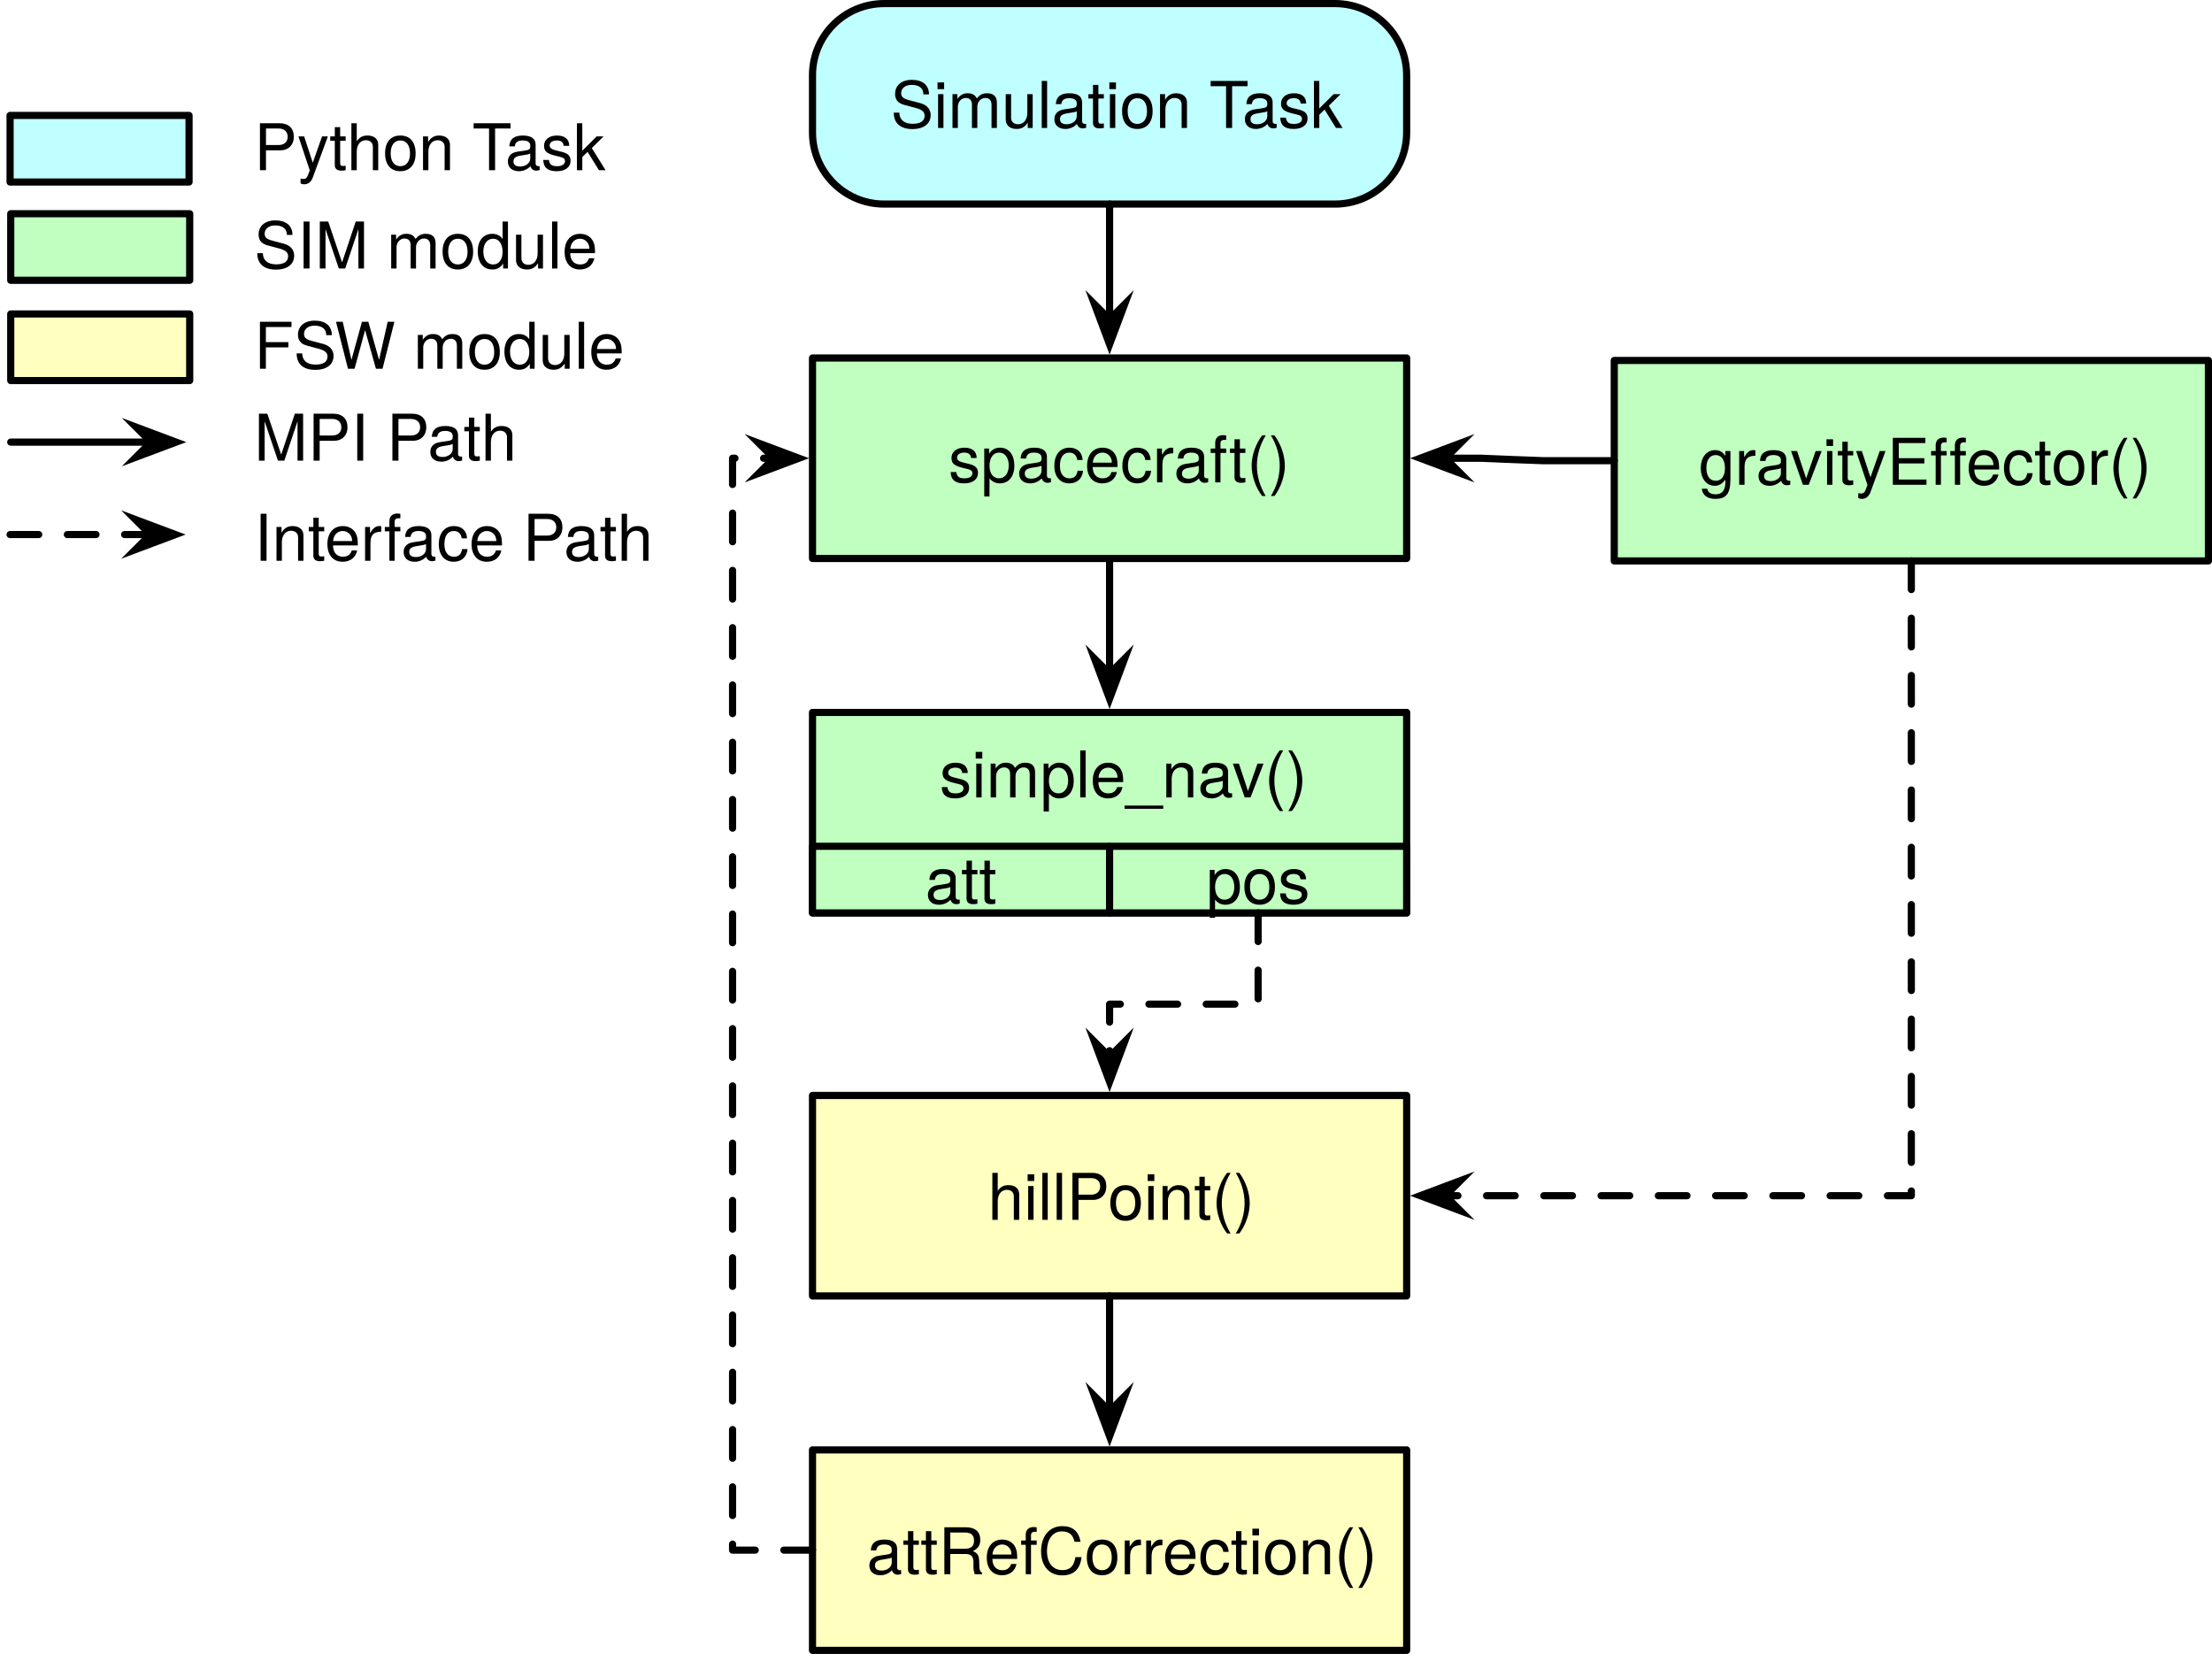
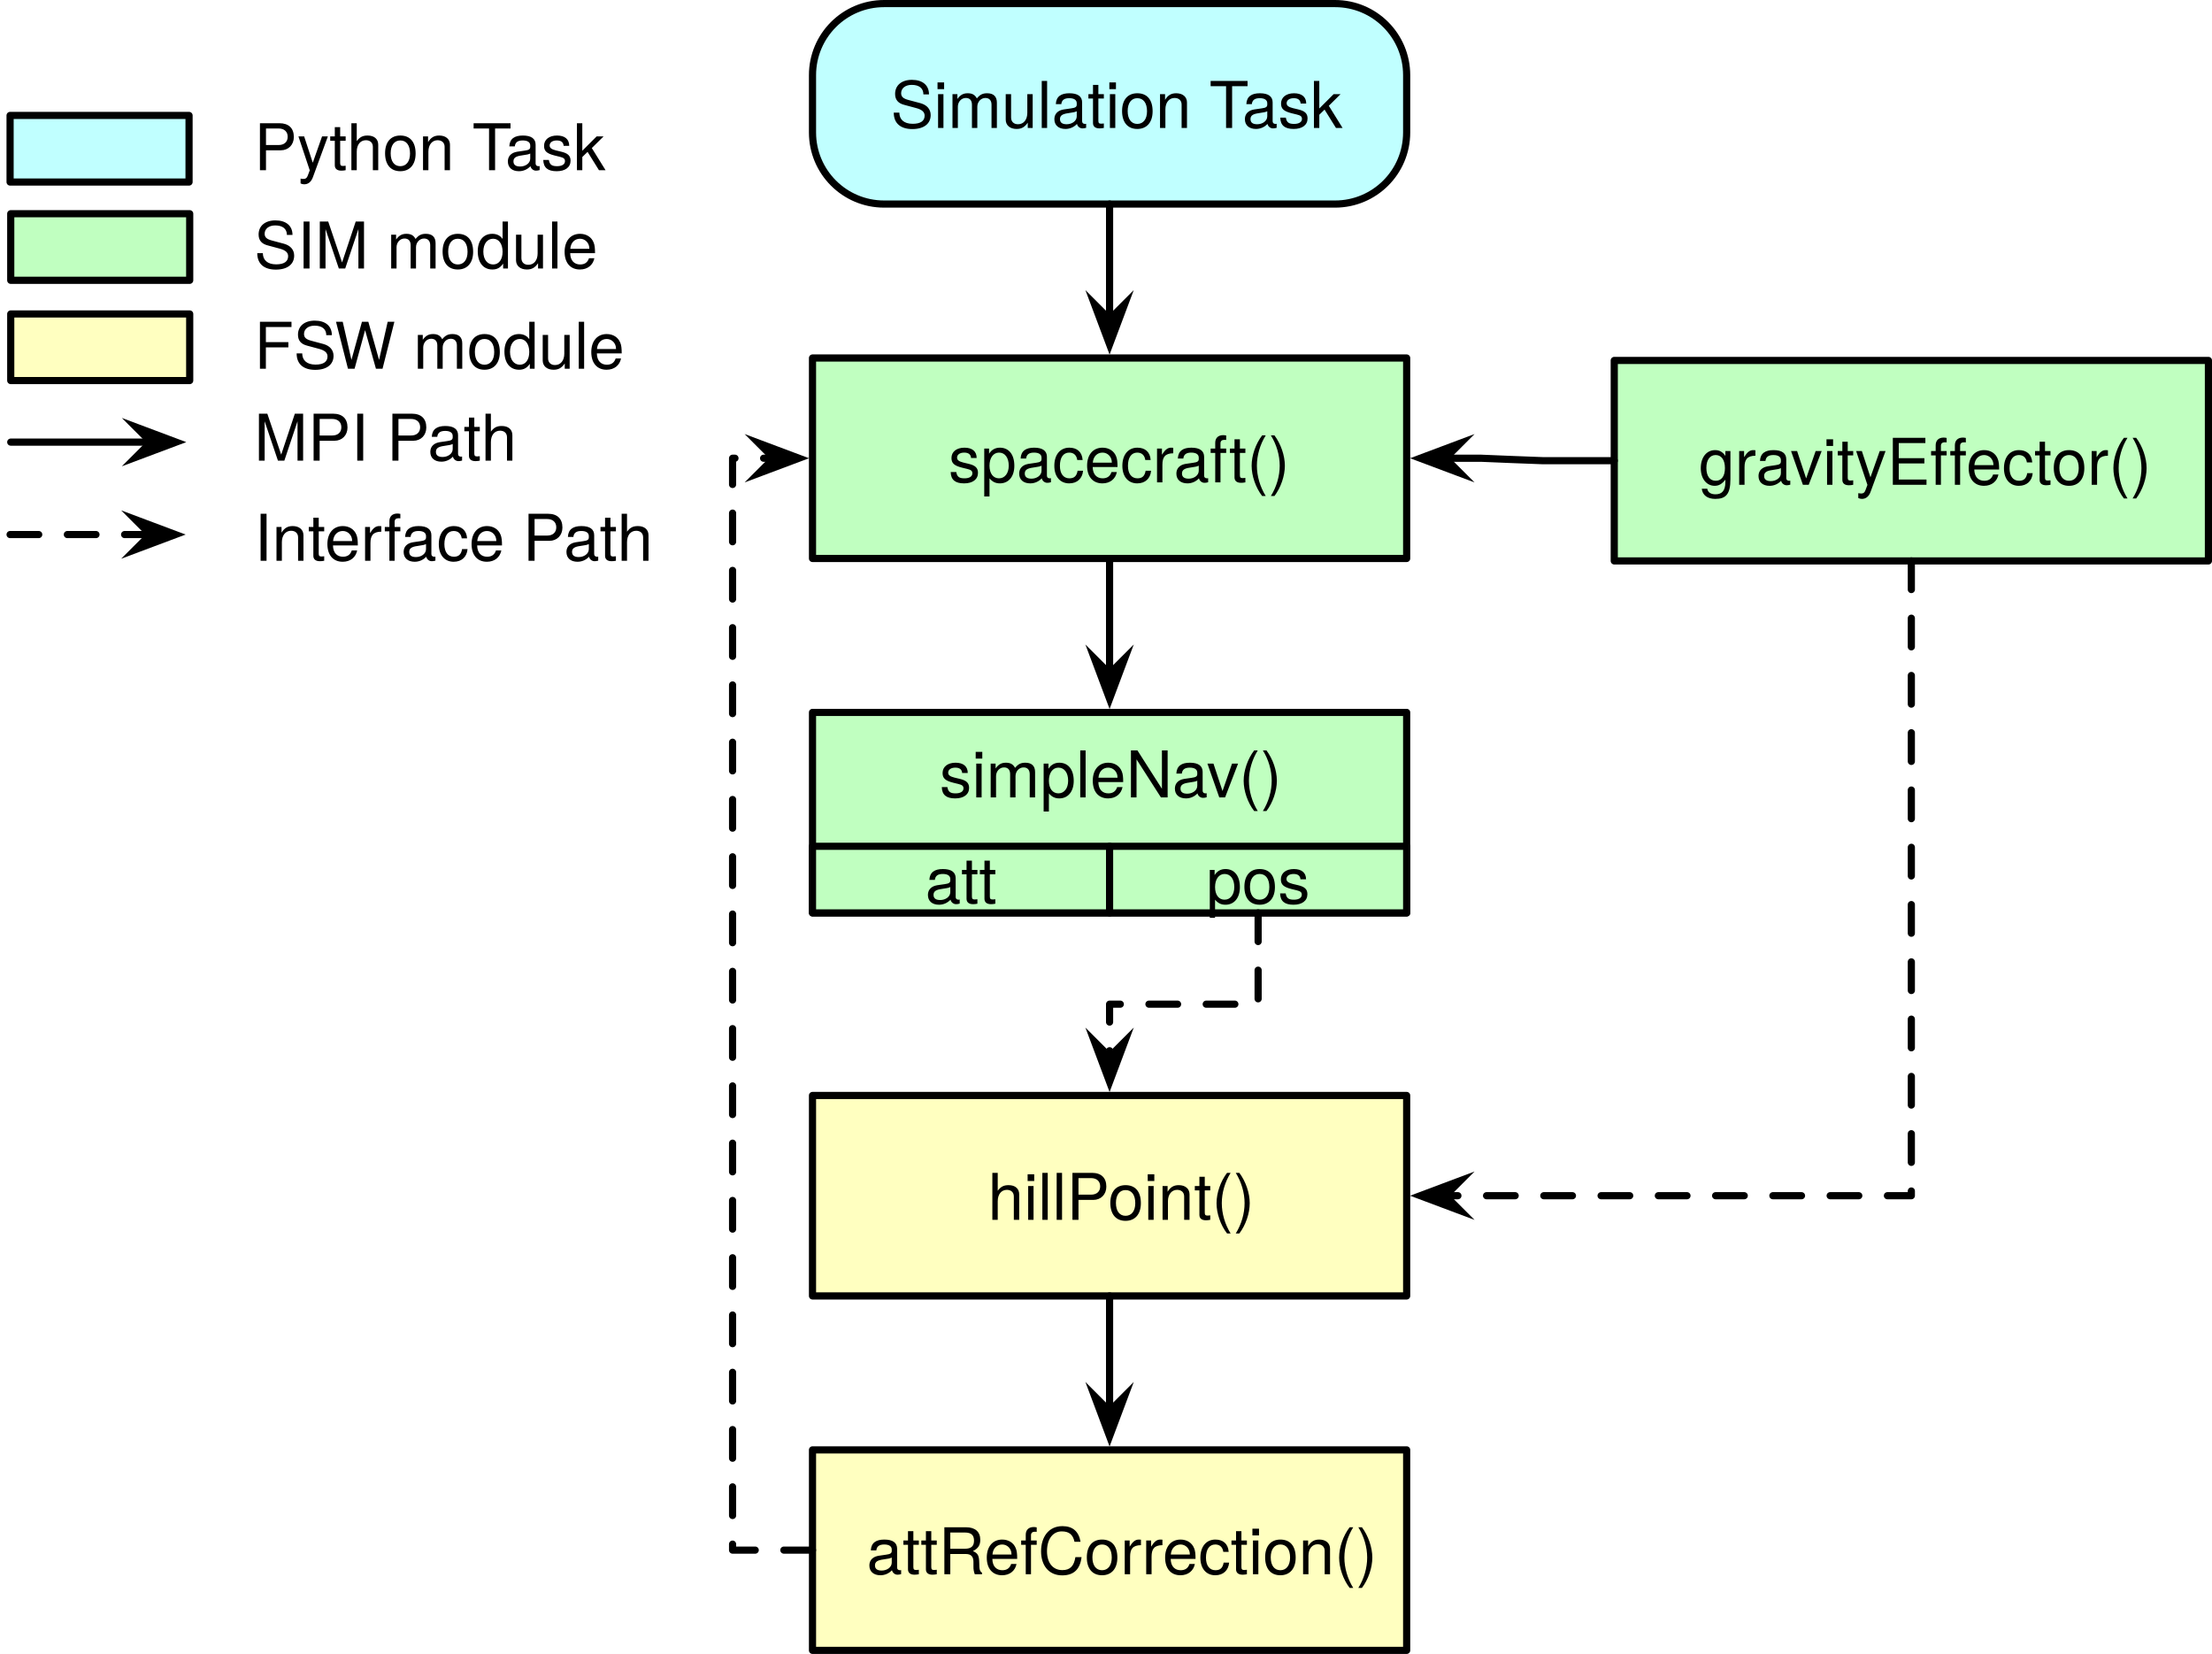
<svg xmlns="http://www.w3.org/2000/svg" version="1.1" viewBox="-21 40 309 231" width="309" height="231">
  <defs>
    <font-face font-family="Helvetica Neue" font-size="9" panose-1="2 0 4 3 0 0 0 2 0 4" units-per-em="1000" underline-position="-100" underline-thickness="50" slope="0" x-height="523" cap-height="721" ascent="966.995" descent="-212.997" font-weight="300">
      <font-face-src>
        <font-face-name name="HelveticaNeue-Light" />
      </font-face-src>
    </font-face>
    <marker orient="auto" overflow="visible" markerUnits="strokeWidth" id="SharpArrow_Marker" stroke-linejoin="miter" stroke-miterlimit="10" viewBox="-4 -4 9 8" markerWidth="9" markerHeight="8" color="black">
      <g>
        <path d="M 3.5 0 L -2.1 -2.1 L 0 0 L 0 0 L -2.1 2.1 Z" fill="currentColor" stroke="currentColor" stroke-width="1" />
      </g>
    </marker>
  </defs>
  <g id="Canvas_1" fill="none" fill-opacity="1" stroke-opacity="1" stroke-dasharray="none" stroke="none">
    <rect fill="white" x="-21" y="40" width="309" height="231" />
    <g id="Canvas_1_Layer_1">
      <g id="Graphic_21">
        <rect x="92.5" y="90" width="83" height="28" fill="#c0ffc0" />
        <rect x="92.5" y="90" width="83" height="28" stroke="black" stroke-linecap="round" stroke-linejoin="round" stroke-width="1" />
        <text transform="translate(97.5 98.36947)" fill="black">
          <tspan font-family="Helvetica Neue" font-size="9" font-weight="300" fill="black" x="13.991" y="9">spacecraft()</tspan>
        </text>
      </g>
      <g id="Graphic_20">
        <rect x="204.5" y="90.341" width="83" height="28" fill="#c0ffc0" />
        <rect x="204.5" y="90.341" width="83" height="28" stroke="black" stroke-linecap="round" stroke-linejoin="round" stroke-width="1" />
        <text transform="translate(209.5 98.71038)" fill="black">
          <tspan font-family="Helvetica Neue" font-size="9" font-weight="300" fill="black" x="6.822" y="9">gravityEffector()</tspan>
        </text>
      </g>
      <g id="Line_19">
        <path d="M 204.5 104.341 L 194.5 104.341 L 190 104.17 L 185.9 104 L 180.9 104" marker-end="url(#SharpArrow_Marker)" stroke="black" stroke-linecap="round" stroke-linejoin="round" stroke-width="1" />
      </g>
      <g id="Graphic_18">
        <path d="M 102.5 40.5 L 165.5 40.5 C 171.023 40.5 175.5 44.977 175.5 50.5 L 175.5 58.5 C 175.5 64.023 171.023 68.5 165.5 68.5 L 102.5 68.5 C 96.977 68.5 92.5 64.023 92.5 58.5 L 92.5 50.5 C 92.5 44.977 96.977 40.5 102.5 40.5 Z" fill="#c0ffff" />
        <path d="M 102.5 40.5 L 165.5 40.5 C 171.023 40.5 175.5 44.977 175.5 50.5 L 175.5 58.5 C 175.5 64.023 171.023 68.5 165.5 68.5 L 102.5 68.5 C 96.977 68.5 92.5 64.023 92.5 58.5 L 92.5 50.5 C 92.5 44.977 96.977 40.5 102.5 40.5 Z" stroke="black" stroke-linecap="round" stroke-linejoin="round" stroke-width="1" />
        <text transform="translate(97.5 48.86947)" fill="black">
          <tspan font-family="Helvetica Neue" font-size="9" font-weight="300" fill="black" x="5.913" y="9">Simulation Task</tspan>
        </text>
      </g>
      <g id="Line_17">
        <line x1="134" y1="68.5" x2="134" y2="84.6" marker-end="url(#SharpArrow_Marker)" stroke="black" stroke-linecap="round" stroke-linejoin="round" stroke-width="1" />
      </g>
      <g id="Line_15">
        <line x1="134" y1="118" x2="134" y2="134.1" marker-end="url(#SharpArrow_Marker)" stroke="black" stroke-linecap="round" stroke-linejoin="round" stroke-width="1" />
      </g>
      <g id="Graphic_13">
        <rect x="92.5" y="139.5" width="83" height="28" fill="#c0ffc0" />
        <rect x="92.5" y="139.5" width="83" height="28" stroke="black" stroke-linecap="round" stroke-linejoin="round" stroke-width="1" />
        <text transform="translate(97.5 142.3695)" fill="black">
-           <tspan font-family="Helvetica Neue" font-size="9" font-weight="300" fill="black" x="12.749" y="9">simple_nav()</tspan>
+           <tspan font-family="Helvetica Neue" font-size="9" font-weight="300" fill="black" x="12.749" y="9">simpleNav()</tspan>
        </text>
      </g>
      <g id="Graphic_10">
        <rect x="92.5" y="193" width="83" height="28" fill="#ffffc0" />
        <rect x="92.5" y="193" width="83" height="28" stroke="black" stroke-linecap="round" stroke-linejoin="round" stroke-width="1" />
        <text transform="translate(97.5 201.3695)" fill="black">
          <tspan font-family="Helvetica Neue" font-size="9" font-weight="300" fill="black" x="19.499" y="9">hillPoint()</tspan>
        </text>
      </g>
      <g id="Graphic_9">
        <rect x="92.5" y="242.5" width="83" height="28" fill="#ffffc0" />
        <rect x="92.5" y="242.5" width="83" height="28" stroke="black" stroke-linecap="round" stroke-linejoin="round" stroke-width="1" />
        <text transform="translate(97.5 250.8695)" fill="black">
          <tspan font-family="Helvetica Neue" font-size="9" font-weight="300" fill="black" x="2.57" y="9">attRefCorrection()</tspan>
        </text>
      </g>
      <g id="Line_8">
        <path d="M 92.5 256.5 L 81.335 256.5 L 81.335 104 L 87.1 104" marker-end="url(#SharpArrow_Marker)" stroke="black" stroke-linecap="round" stroke-linejoin="round" stroke-dasharray="4.0,4.0" stroke-width="1" />
      </g>
      <g id="Line_7">
        <line x1="134" y1="221" x2="134" y2="237.1" marker-end="url(#SharpArrow_Marker)" stroke="black" stroke-linecap="round" stroke-linejoin="round" stroke-width="1" />
      </g>
      <g id="Line_22">
        <path d="M 246 118.341 L 246 207 L 180.9 207" marker-end="url(#SharpArrow_Marker)" stroke="black" stroke-linecap="round" stroke-linejoin="round" stroke-dasharray="4.0,4.0" stroke-width="1" />
      </g>
      <g id="Graphic_23">
        <rect x="92.5" y="158.2" width="41.5" height="9.3" fill="#c0ffc0" />
        <rect x="92.5" y="158.2" width="41.5" height="9.3" stroke="black" stroke-linecap="round" stroke-linejoin="round" stroke-width="1" />
        <text transform="translate(97.5 157.2195)" fill="black">
          <tspan font-family="Helvetica Neue" font-size="9" font-weight="300" fill="black" x="10.751" y="9">att</tspan>
        </text>
      </g>
      <g id="Graphic_24">
        <rect x="134" y="158.2" width="41.5" height="9.3" fill="#c0ffc0" />
        <rect x="134" y="158.2" width="41.5" height="9.3" stroke="black" stroke-linecap="round" stroke-linejoin="round" stroke-width="1" />
        <text transform="translate(139 157.2195)" fill="black">
          <tspan font-family="Helvetica Neue" font-size="9" font-weight="300" fill="black" x="8.501" y="9">pos</tspan>
        </text>
      </g>
      <g id="Line_25">
        <path d="M 154.75 167.5 L 154.75 180.25 L 134 180.25 L 134 187.6" marker-end="url(#SharpArrow_Marker)" stroke="black" stroke-linecap="round" stroke-linejoin="round" stroke-dasharray="4.0,4.0" stroke-width="1" />
      </g>
      <g id="Graphic_26">
        <rect x="-19.5" y="69.85" width="25" height="9.3" fill="#c0ffc0" />
        <rect x="-19.5" y="69.85" width="25" height="9.3" stroke="black" stroke-linecap="round" stroke-linejoin="round" stroke-width="1" />
      </g>
      <g id="Graphic_27">
        <text transform="translate(14.5 68.5)" fill="black">
          <tspan font-family="Helvetica Neue" font-size="9" font-weight="300" fill="black" x="0" y="9">SIM module</tspan>
        </text>
      </g>
      <g id="Graphic_28">
        <rect x="-19.5" y="83.85" width="25" height="9.3" fill="#ffffc0" />
        <rect x="-19.5" y="83.85" width="25" height="9.3" stroke="black" stroke-linecap="round" stroke-linejoin="round" stroke-width="1" />
      </g>
      <g id="Graphic_29">
        <text transform="translate(14.5 82.5)" fill="black">
          <tspan font-family="Helvetica Neue" font-size="9" font-weight="300" fill="black" x="0" y="9">FSW module</tspan>
        </text>
      </g>
      <g id="Line_30">
        <line x1="-19.5" y1="101.75" x2=".1" y2="101.75" marker-end="url(#SharpArrow_Marker)" stroke="black" stroke-linecap="round" stroke-linejoin="round" stroke-width="1" />
      </g>
      <g id="Line_31">
        <line x1="-19.591" y1="114.659" x2=".009" y2="114.659" marker-end="url(#SharpArrow_Marker)" stroke="black" stroke-linecap="round" stroke-linejoin="round" stroke-dasharray="4.0,4.0" stroke-width="1" />
      </g>
      <g id="Graphic_33">
        <text transform="translate(14.5 95.34091)" fill="black">
          <tspan font-family="Helvetica Neue" font-size="9" font-weight="300" fill="black" x="0" y="9">MPI Path</tspan>
        </text>
      </g>
      <g id="Graphic_34">
        <rect x="-19.591" y="56.123" width="25" height="9.3" fill="#c0ffff" />
        <rect x="-19.591" y="56.123" width="25" height="9.3" stroke="black" stroke-linecap="round" stroke-linejoin="round" stroke-width="1" />
      </g>
      <g id="Graphic_35">
        <text transform="translate(14.5 54.77273)" fill="black">
          <tspan font-family="Helvetica Neue" font-size="9" font-weight="300" fill="black" x="0" y="9">Python Task</tspan>
        </text>
      </g>
      <g id="Graphic_36">
        <text transform="translate(14.5 109.3182)" fill="black">
          <tspan font-family="Helvetica Neue" font-size="9" font-weight="300" fill="black" x="0" y="9">Interface Path</tspan>
        </text>
      </g>
    </g>
  </g>
</svg>
